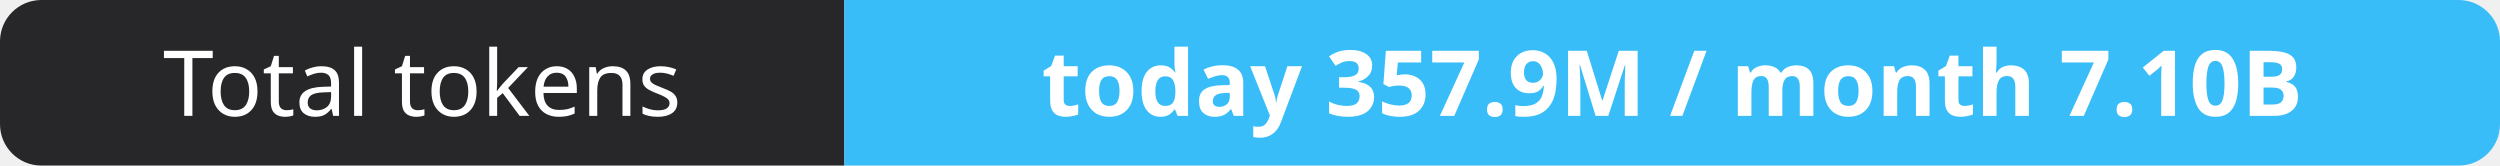
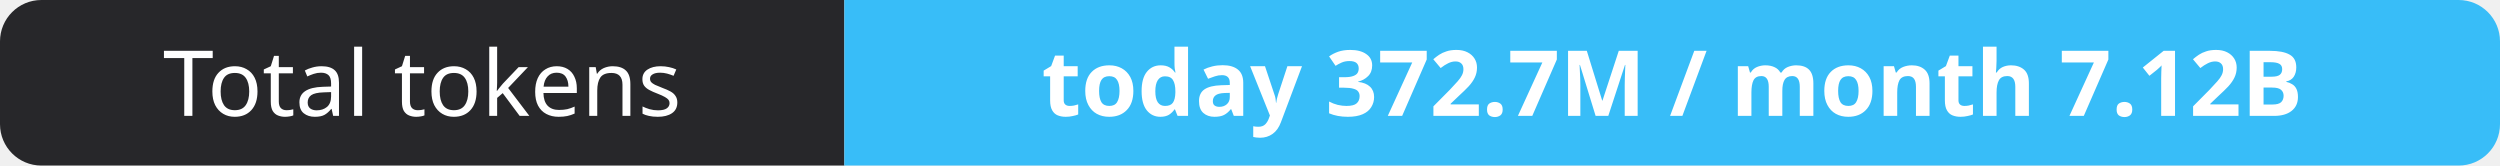
- <svg xmlns="http://www.w3.org/2000/svg" width="302" height="20" role="img" aria-label="Total tokens: today 357.9M / month 7.10B">
+ <svg xmlns="http://www.w3.org/2000/svg" width="302" height="20" role="img" aria-label="Total tokens: today 372.7M / month 7.12B">
  <clipPath id="r">
    <rect width="302" height="20" rx="5" fill="#fff" />
  </clipPath>
  <g clip-path="url(#r)">
    <rect width="102" height="20" fill="#27272a" />
    <rect x="102" width="200" height="20" fill="#38bdf8" />
  </g>
  <g fill="#fff" text-anchor="middle" font-family="Verdana,Geneva,sans-serif" font-size="11">
    <text x="51.0" y="14">Total tokens</text>
-     <text x="202.0" y="14" font-weight="700">today 357.9M / month 7.10B</text>
+     <text x="202.0" y="14" font-weight="700">today 372.7M / month 7.12B</text>
  </g>
</svg>
